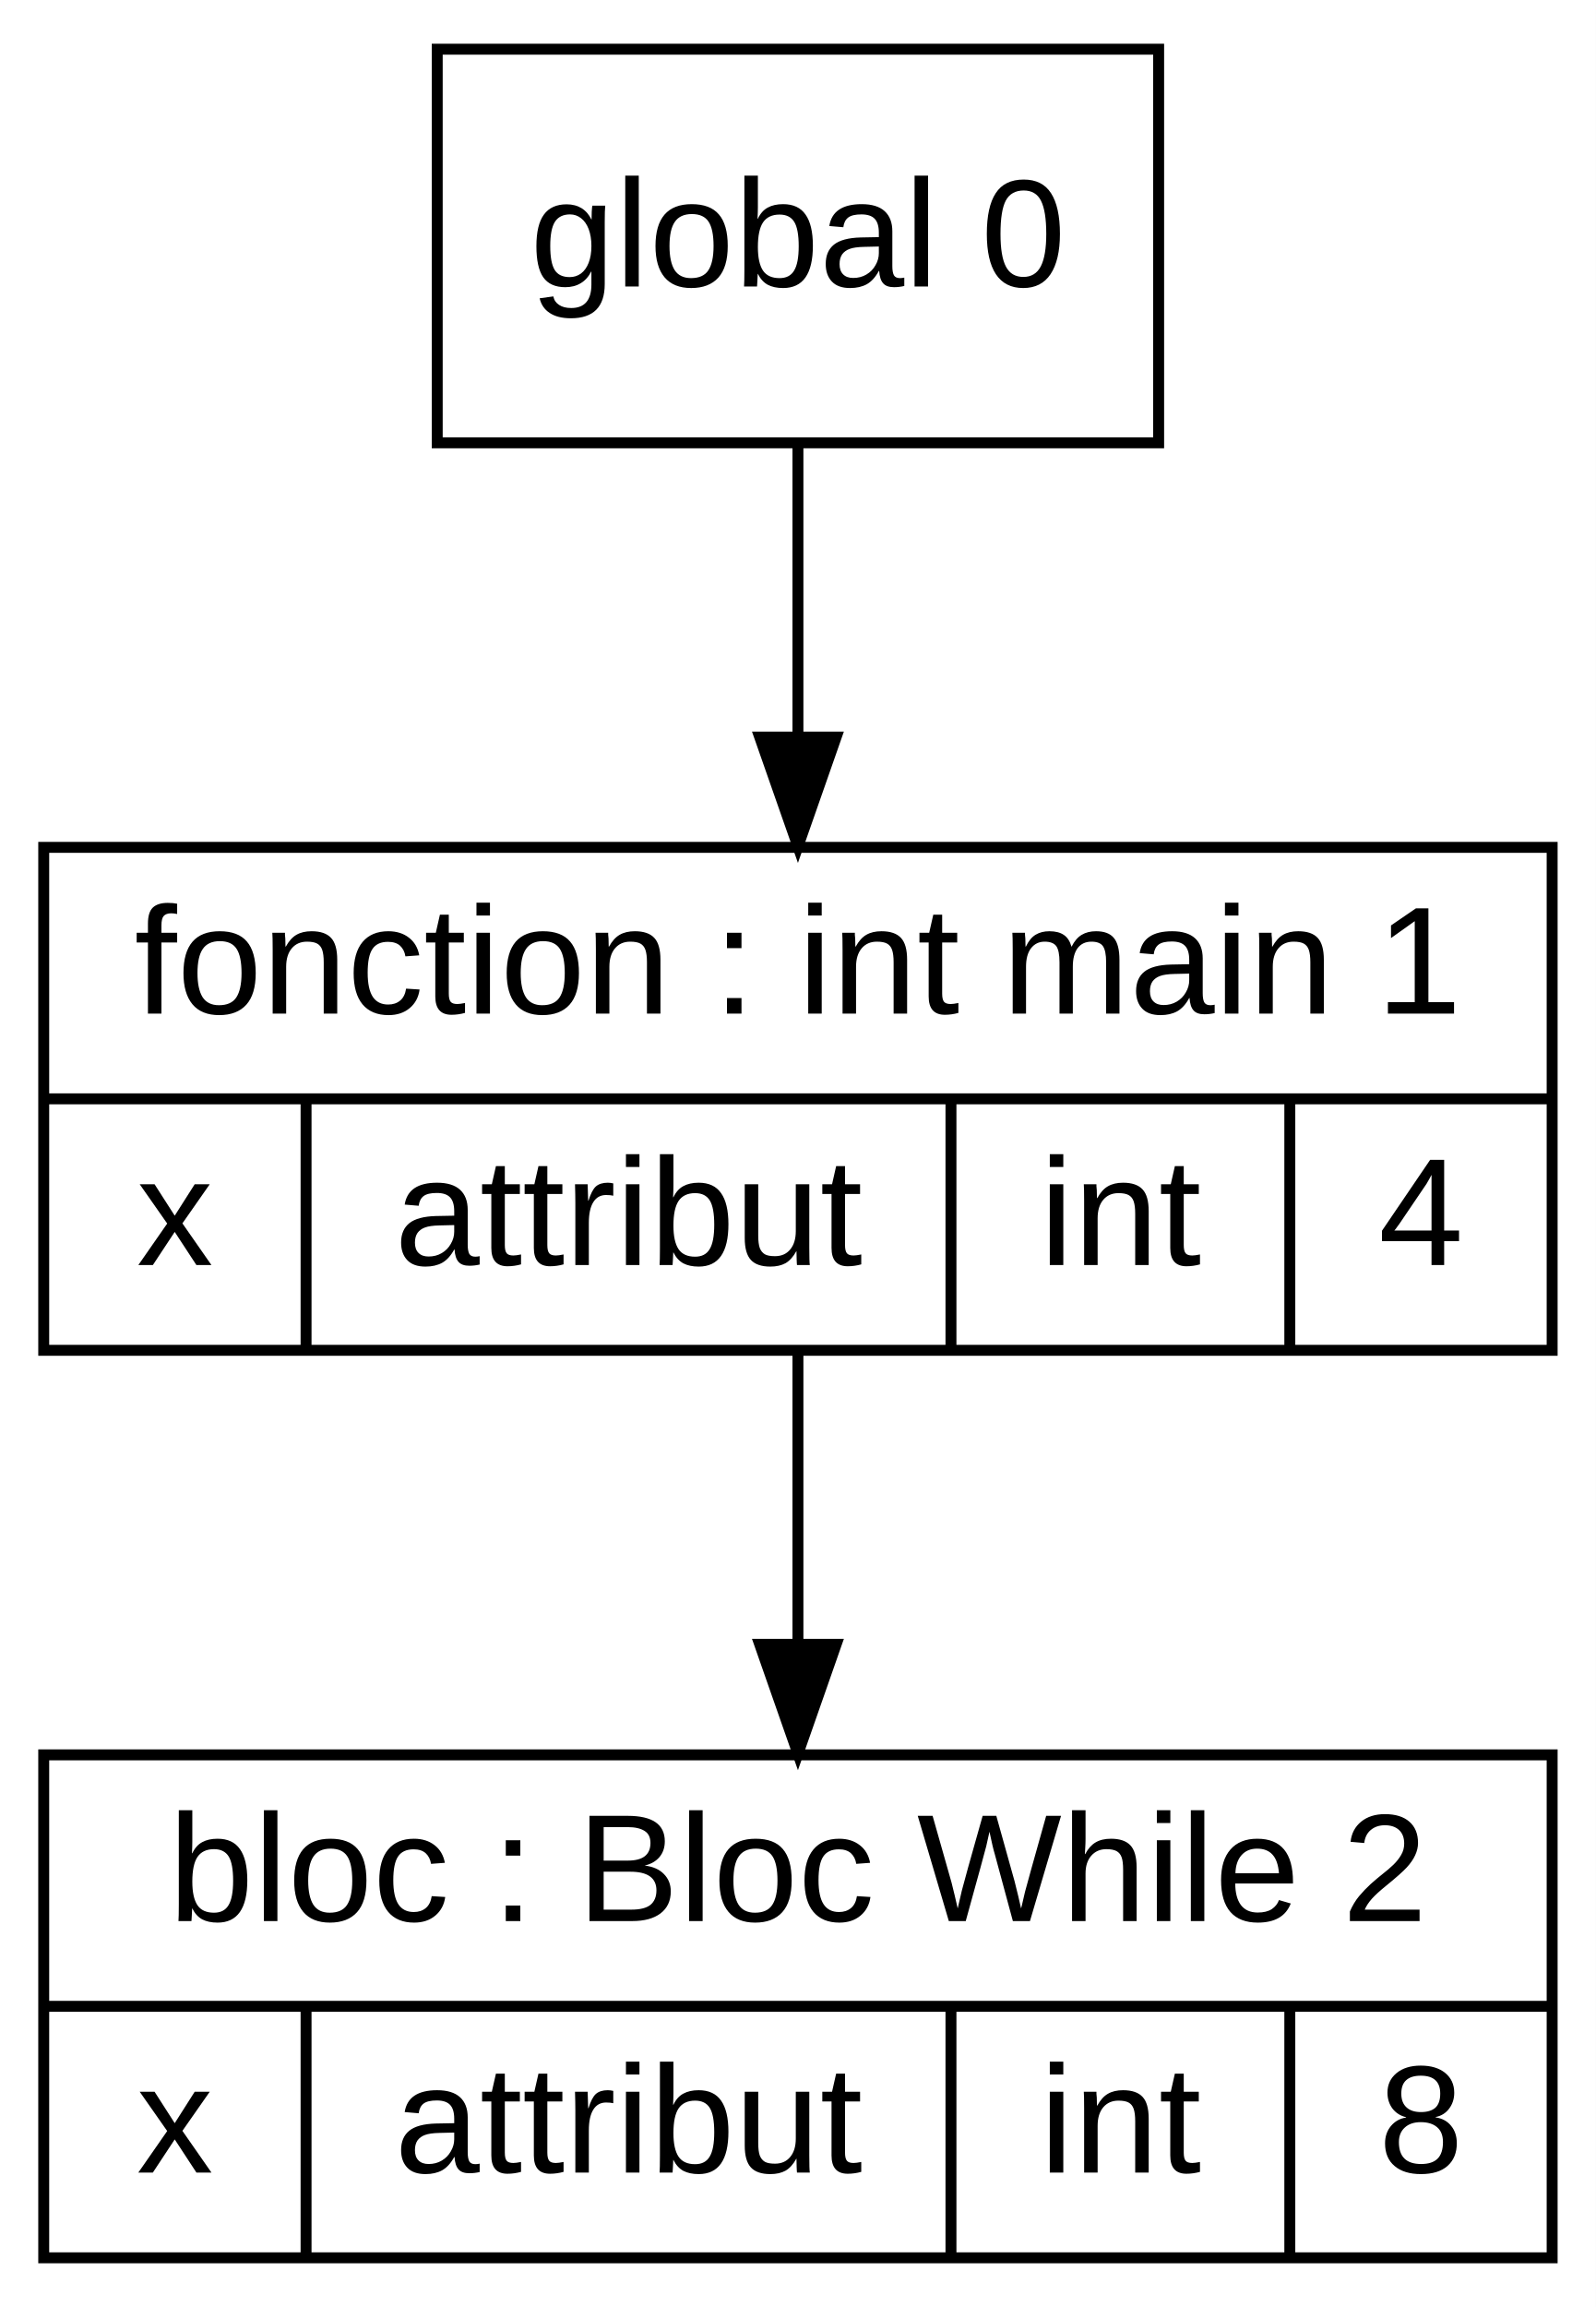
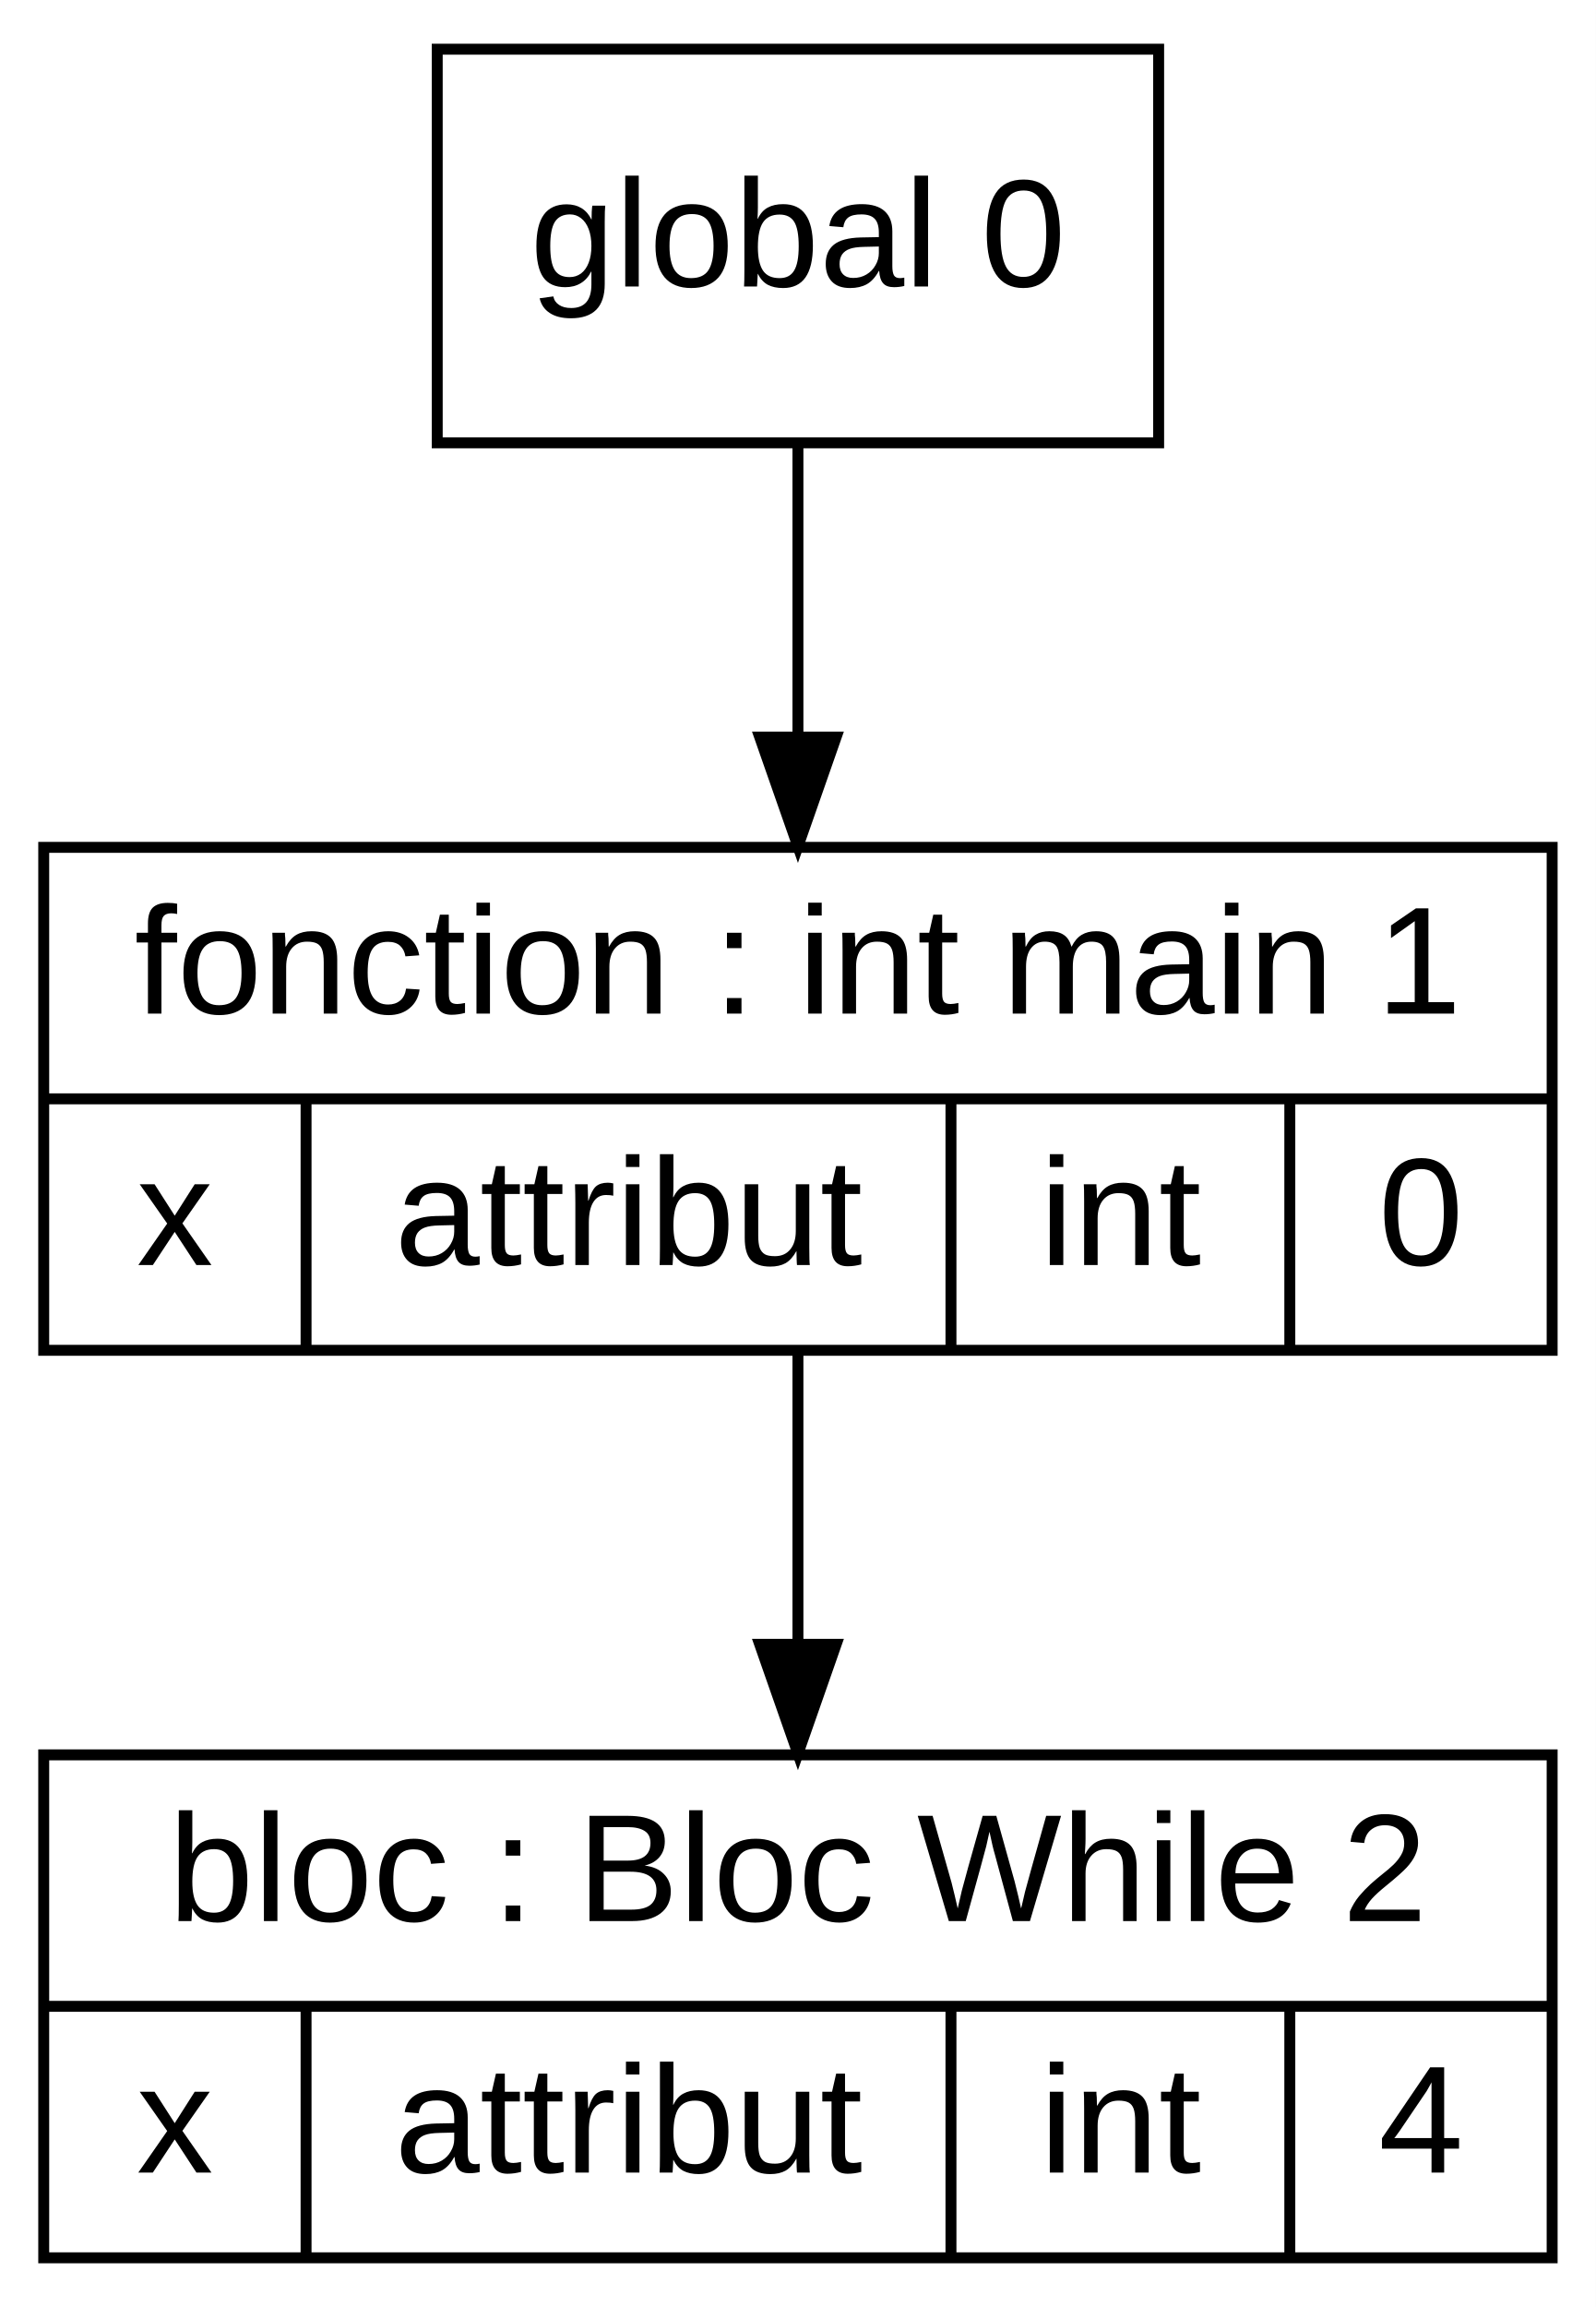
<svg xmlns="http://www.w3.org/2000/svg" width="146pt" height="211pt" viewBox="0.00 0.00 146.00 211.00">
  <g id="graph0" class="graph" transform="scale(1 1) rotate(0) translate(4 207)">
    <polygon fill="white" stroke="transparent" points="-4,4 -4,-207 142,-207 142,4 -4,4" />
    <g id="node1" class="node">
      <polygon fill="none" stroke="black" points="0,-0.5 0,-46.5 138,-46.5 138,-0.5 0,-0.5" />
      <text text-anchor="middle" x="69" y="-31.3" font-family="Arial" font-size="14.00">bloc : Bloc While 2</text>
      <polyline fill="none" stroke="black" points="0,-23.5 138,-23.5 " />
      <text text-anchor="middle" x="12" y="-8.3" font-family="Arial" font-size="14.00">x</text>
      <polyline fill="none" stroke="black" points="24,-0.5 24,-23.5 " />
      <text text-anchor="middle" x="53.5" y="-8.3" font-family="Arial" font-size="14.00">attribut</text>
      <polyline fill="none" stroke="black" points="83,-0.5 83,-23.5 " />
      <text text-anchor="middle" x="98.5" y="-8.3" font-family="Arial" font-size="14.00">int</text>
      <polyline fill="none" stroke="black" points="114,-0.5 114,-23.5 " />
-       <text text-anchor="middle" x="126" y="-8.3" font-family="Arial" font-size="14.00">8</text>
+       <text text-anchor="middle" x="126" y="-8.3" font-family="Arial" font-size="14.00">4</text>
    </g>
    <g id="node2" class="node">
      <polygon fill="none" stroke="black" points="0,-83.5 0,-129.5 138,-129.5 138,-83.5 0,-83.5" />
      <text text-anchor="middle" x="69" y="-114.3" font-family="Arial" font-size="14.00">fonction : int main 1</text>
      <polyline fill="none" stroke="black" points="0,-106.5 138,-106.5 " />
      <text text-anchor="middle" x="12" y="-91.3" font-family="Arial" font-size="14.00">x</text>
      <polyline fill="none" stroke="black" points="24,-83.5 24,-106.5 " />
      <text text-anchor="middle" x="53.5" y="-91.3" font-family="Arial" font-size="14.00">attribut</text>
      <polyline fill="none" stroke="black" points="83,-83.5 83,-106.5 " />
      <text text-anchor="middle" x="98.5" y="-91.3" font-family="Arial" font-size="14.00">int</text>
      <polyline fill="none" stroke="black" points="114,-83.5 114,-106.5 " />
-       <text text-anchor="middle" x="126" y="-91.3" font-family="Arial" font-size="14.00">4</text>
+       <text text-anchor="middle" x="126" y="-91.3" font-family="Arial" font-size="14.00">0</text>
    </g>
    <g id="edge2" class="edge">
      <path fill="none" stroke="black" d="M69,-83.37C69,-75.15 69,-65.66 69,-56.73" />
      <polygon fill="black" stroke="black" points="72.5,-56.61 69,-46.61 65.5,-56.61 72.5,-56.61" />
    </g>
    <g id="node3" class="node">
      <polygon fill="none" stroke="black" points="36,-166.5 36,-202.5 102,-202.5 102,-166.5 36,-166.5" />
      <text text-anchor="middle" x="69" y="-180.8" font-family="Arial" font-size="14.00">global 0</text>
    </g>
    <g id="edge1" class="edge">
      <path fill="none" stroke="black" d="M69,-166.25C69,-158.36 69,-148.75 69,-139.6" />
      <polygon fill="black" stroke="black" points="72.5,-139.59 69,-129.59 65.5,-139.59 72.5,-139.59" />
    </g>
  </g>
</svg>
